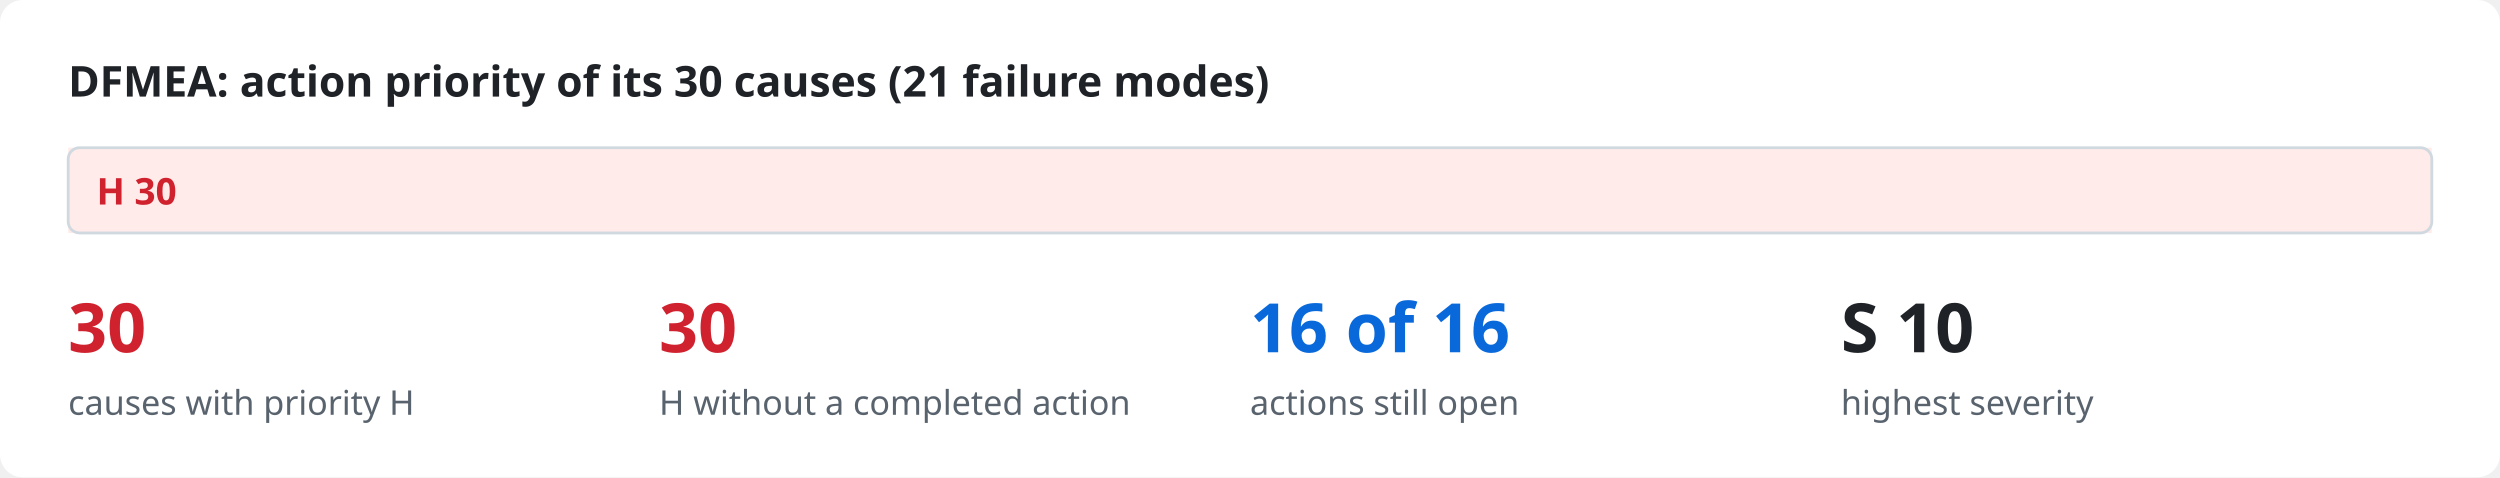
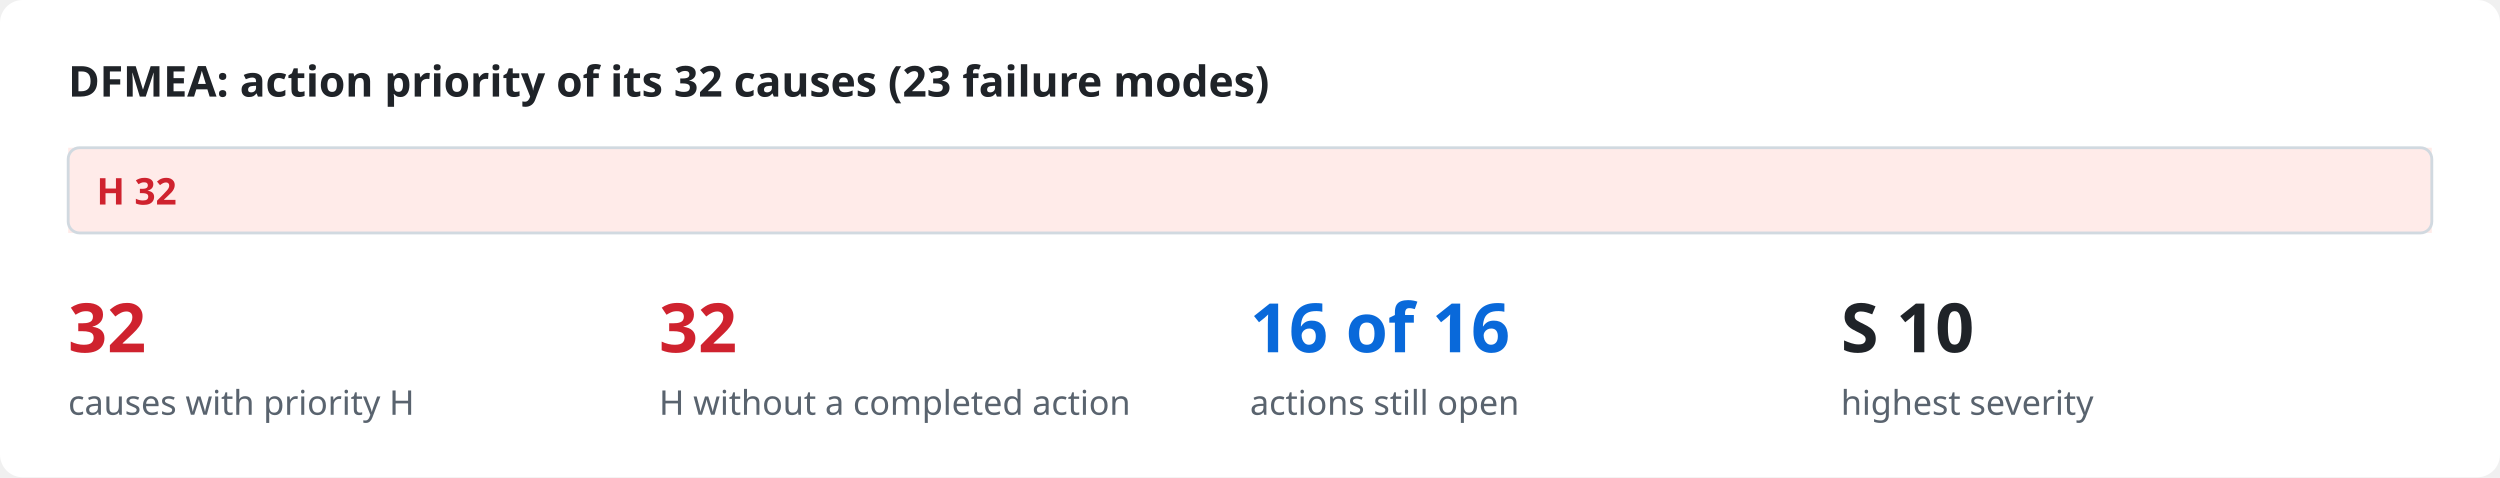
<svg xmlns="http://www.w3.org/2000/svg" viewBox="0 0 880 168" width="880" height="168" role="img">
  <style>
.bg{fill:#ffffff}.ink{fill:#1f2328}.mut{fill:#59636e}.acc{fill:#0969da}.surf{fill:#f6f8fa}.box{fill:#ffffff;stroke:#d1d9e0}
.in{fill:#ddf4ff;stroke:#54aeff}.out{fill:#f6f8fa;stroke:#d1d9e0}.bd{fill:none;stroke:#0969da;stroke-dasharray:6 4}.frame{fill:none;stroke:#d1d9e0}
.hS{fill:#ffebe9}.h{fill:#cf222e}.mS{fill:#fff8c5}.m{fill:#9a6700}.lS{fill:#dafbe1}.l{fill:#1a7f37}
.hB{fill:#ffebe9;stroke:#ff8182}.lB{fill:#dafbe1;stroke:#4ac26b}.nB{fill:#fbefff;stroke:#c297ff}.n{fill:#8250df}
.ln{stroke:#59636e;fill:none}.data{stroke:#0969da;fill:none}.energy{stroke:#bc4c00;fill:none;stroke-width:2.2}
.physical{stroke:#59636e;fill:none;stroke-dasharray:5 3}.material{stroke:#1a7f37;fill:none;stroke-dasharray:1.5 3}
.ah{fill:#59636e}.lbl{fill:#ffffff}.lane{fill:#f6f8fa}.laneT{fill:#59636e}
text{font-family:-apple-system,BlinkMacSystemFont,"Segoe UI","Noto Sans",Helvetica,Arial,sans-serif}
.mono{font-family:ui-monospace,SFMono-Regular,"SF Mono",Menlo,Consolas,monospace}
@media (prefers-color-scheme: dark){
.bg{fill:#0d1117}.ink{fill:#e6edf3}.mut{fill:#9198a1}.acc{fill:#4493f8}.surf{fill:#151b23}.box{fill:#0d1117;stroke:#3d444d}
.in{fill:#0c2d6b;stroke:#1f6feb}.out{fill:#151b23;stroke:#3d444d}.bd{stroke:#4493f8}.frame{stroke:#3d444d}
.hS{fill:#3c1618}.h{fill:#ff7b72}.mS{fill:#3a2a0c}.m{fill:#d29922}.lS{fill:#12261a}.l{fill:#3fb950}
.hB{fill:#3c1618;stroke:#da3633}.lB{fill:#12261a;stroke:#238636}.nB{fill:#271052;stroke:#8957e5}.n{fill:#ab7df8}
.ln{stroke:#9198a1}.data{stroke:#4493f8}.energy{stroke:#f0883e}.physical{stroke:#9198a1}.material{stroke:#3fb950}
.ah{fill:#9198a1}.lbl{fill:#0d1117}.lane{fill:#151b23}.laneT{fill:#9198a1}}
</style>
  <rect class="bg" x="0" y="0" width="880" height="168" rx="8" />
-   <text x="24.0" y="34.0" class="ink" font-size="15" font-weight="600" text-anchor="start">DFMEA: action priority of its 30 causes (21 failure modes)</text>
+   <text x="24.0" y="34.0" class="ink" font-size="15" font-weight="600" text-anchor="start">DFMEA: action priority of its 32 causes (23 failure modes)</text>
  <rect x="24.0" y="52" width="832.0" height="30" class="hS" />
-   <text x="34.0" y="72.0" class="h" font-size="13" font-weight="700" text-anchor="start">H  30</text>
+   <text x="34.0" y="72.0" class="h" font-size="13" font-weight="700" text-anchor="start">H  32</text>
  <rect x="24" y="52" width="832" height="30" rx="4" class="frame" />
-   <text x="24.0" y="124.0" class="h" font-size="24" font-weight="700" text-anchor="start">30</text>
+   <text x="24.0" y="124.0" class="h" font-size="24" font-weight="700" text-anchor="start">32</text>
  <text x="24.0" y="146.0" class="mut" font-size="12" text-anchor="start">causes with priority H</text>
-   <text x="232.0" y="124.0" class="h" font-size="24" font-weight="700" text-anchor="start">30</text>
+   <text x="232.0" y="124.0" class="h" font-size="24" font-weight="700" text-anchor="start">32</text>
  <text x="232.0" y="146.0" class="mut" font-size="12" text-anchor="start">H without a completed action</text>
  <text x="440.0" y="124.0" class="acc" font-size="24" font-weight="700" text-anchor="start">16 of 16</text>
  <text x="440.0" y="146.0" class="mut" font-size="12" text-anchor="start">actions still open</text>
  <text x="648.0" y="124.0" class="ink" font-size="24" font-weight="700" text-anchor="start">S 10</text>
  <text x="648.0" y="146.0" class="mut" font-size="12" text-anchor="start">highest severity</text>
</svg>
